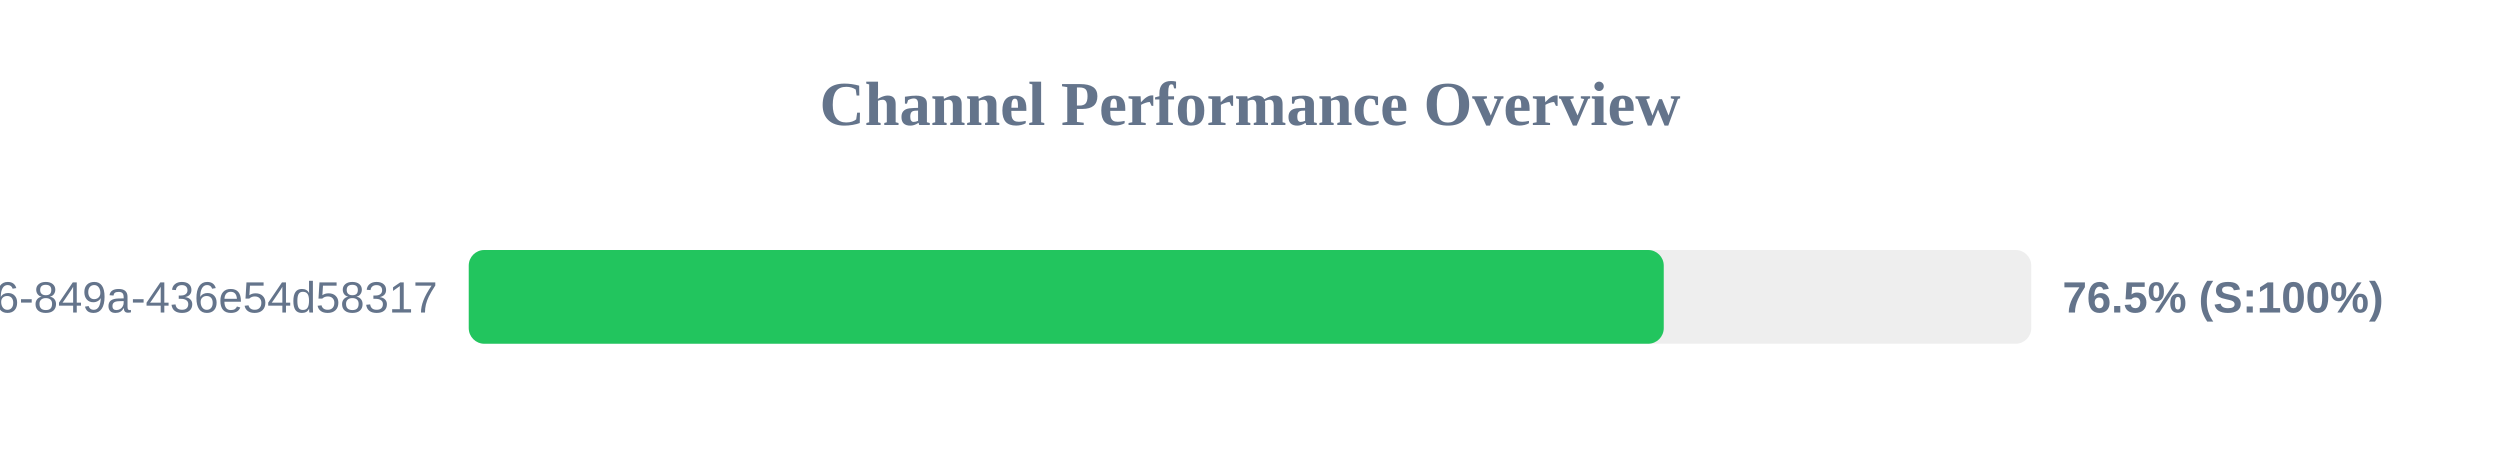
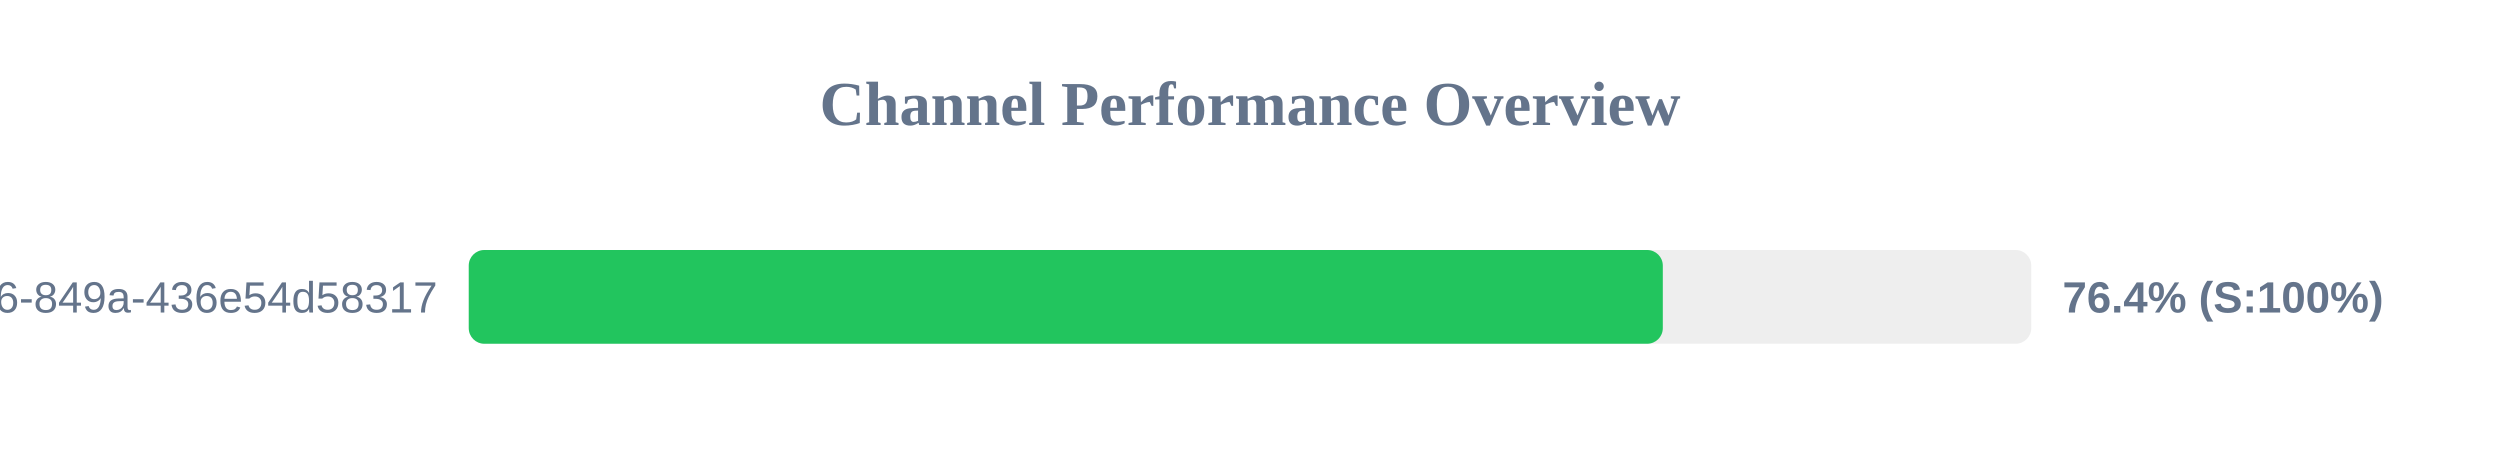
<svg xmlns="http://www.w3.org/2000/svg" width="800" height="150" version="1.1">
  <style>
        .row { font: 14px Arial; fill: #64748b; }
        .score { font: bold 14px Arial; fill: #64748b; }
    </style>
  <text x="400" y="40" text-anchor="middle" font-size="20px" font-weight="bold" fill="#64748b">Channel Performance Overview</text>
  <rect x="150" y="80" width="500" height="30" fill="#eee" rx="5" />
-   <rect x="150" y="80" width="382.4" height="30" fill="#22c55e" rx="5" />
+   <rect x="150" y="80" width="382.1" height="30" fill="#22c55e" rx="5" />
  <text x="140" y="100" text-anchor="end" class="row">?uuid=29fbd51f-03c8-4d76-849a-436e54d58317</text>
-   <text x="660" y="100" text-anchor="start" class="score">76.5% (S:100%)</text>
+   <text x="660" y="100" text-anchor="start" class="score">76.4% (S:100%)</text>
</svg>
